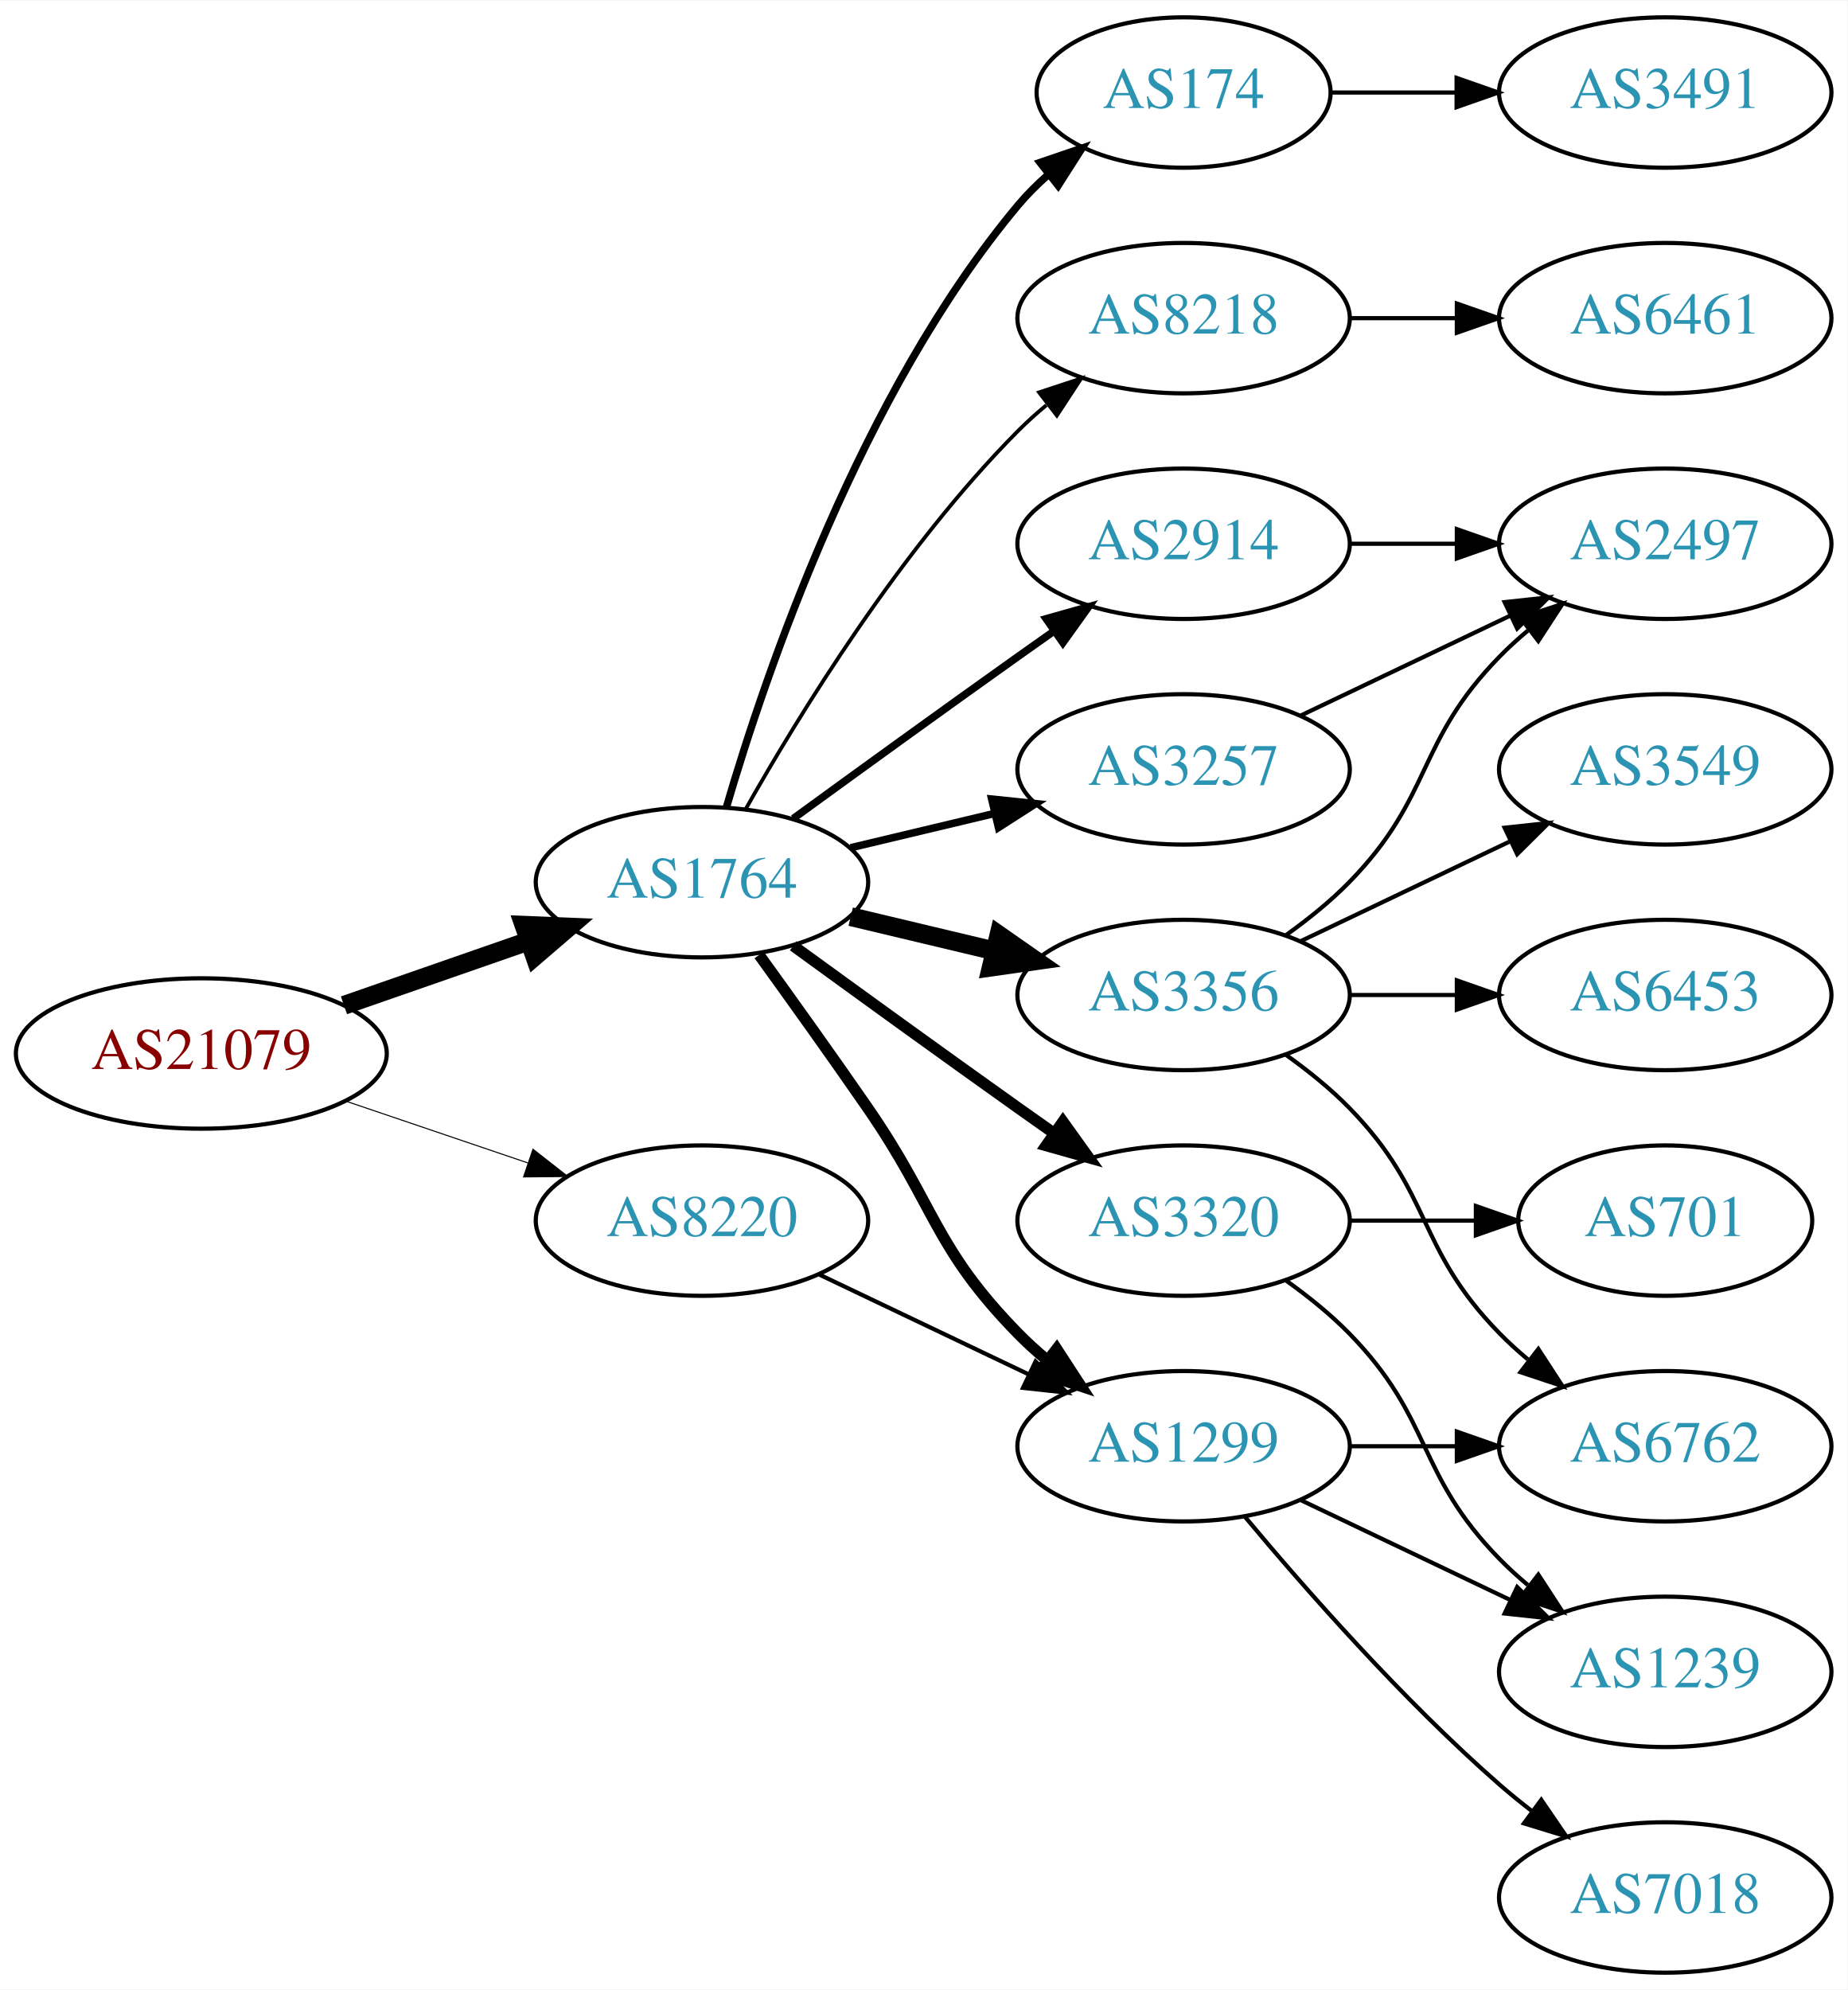
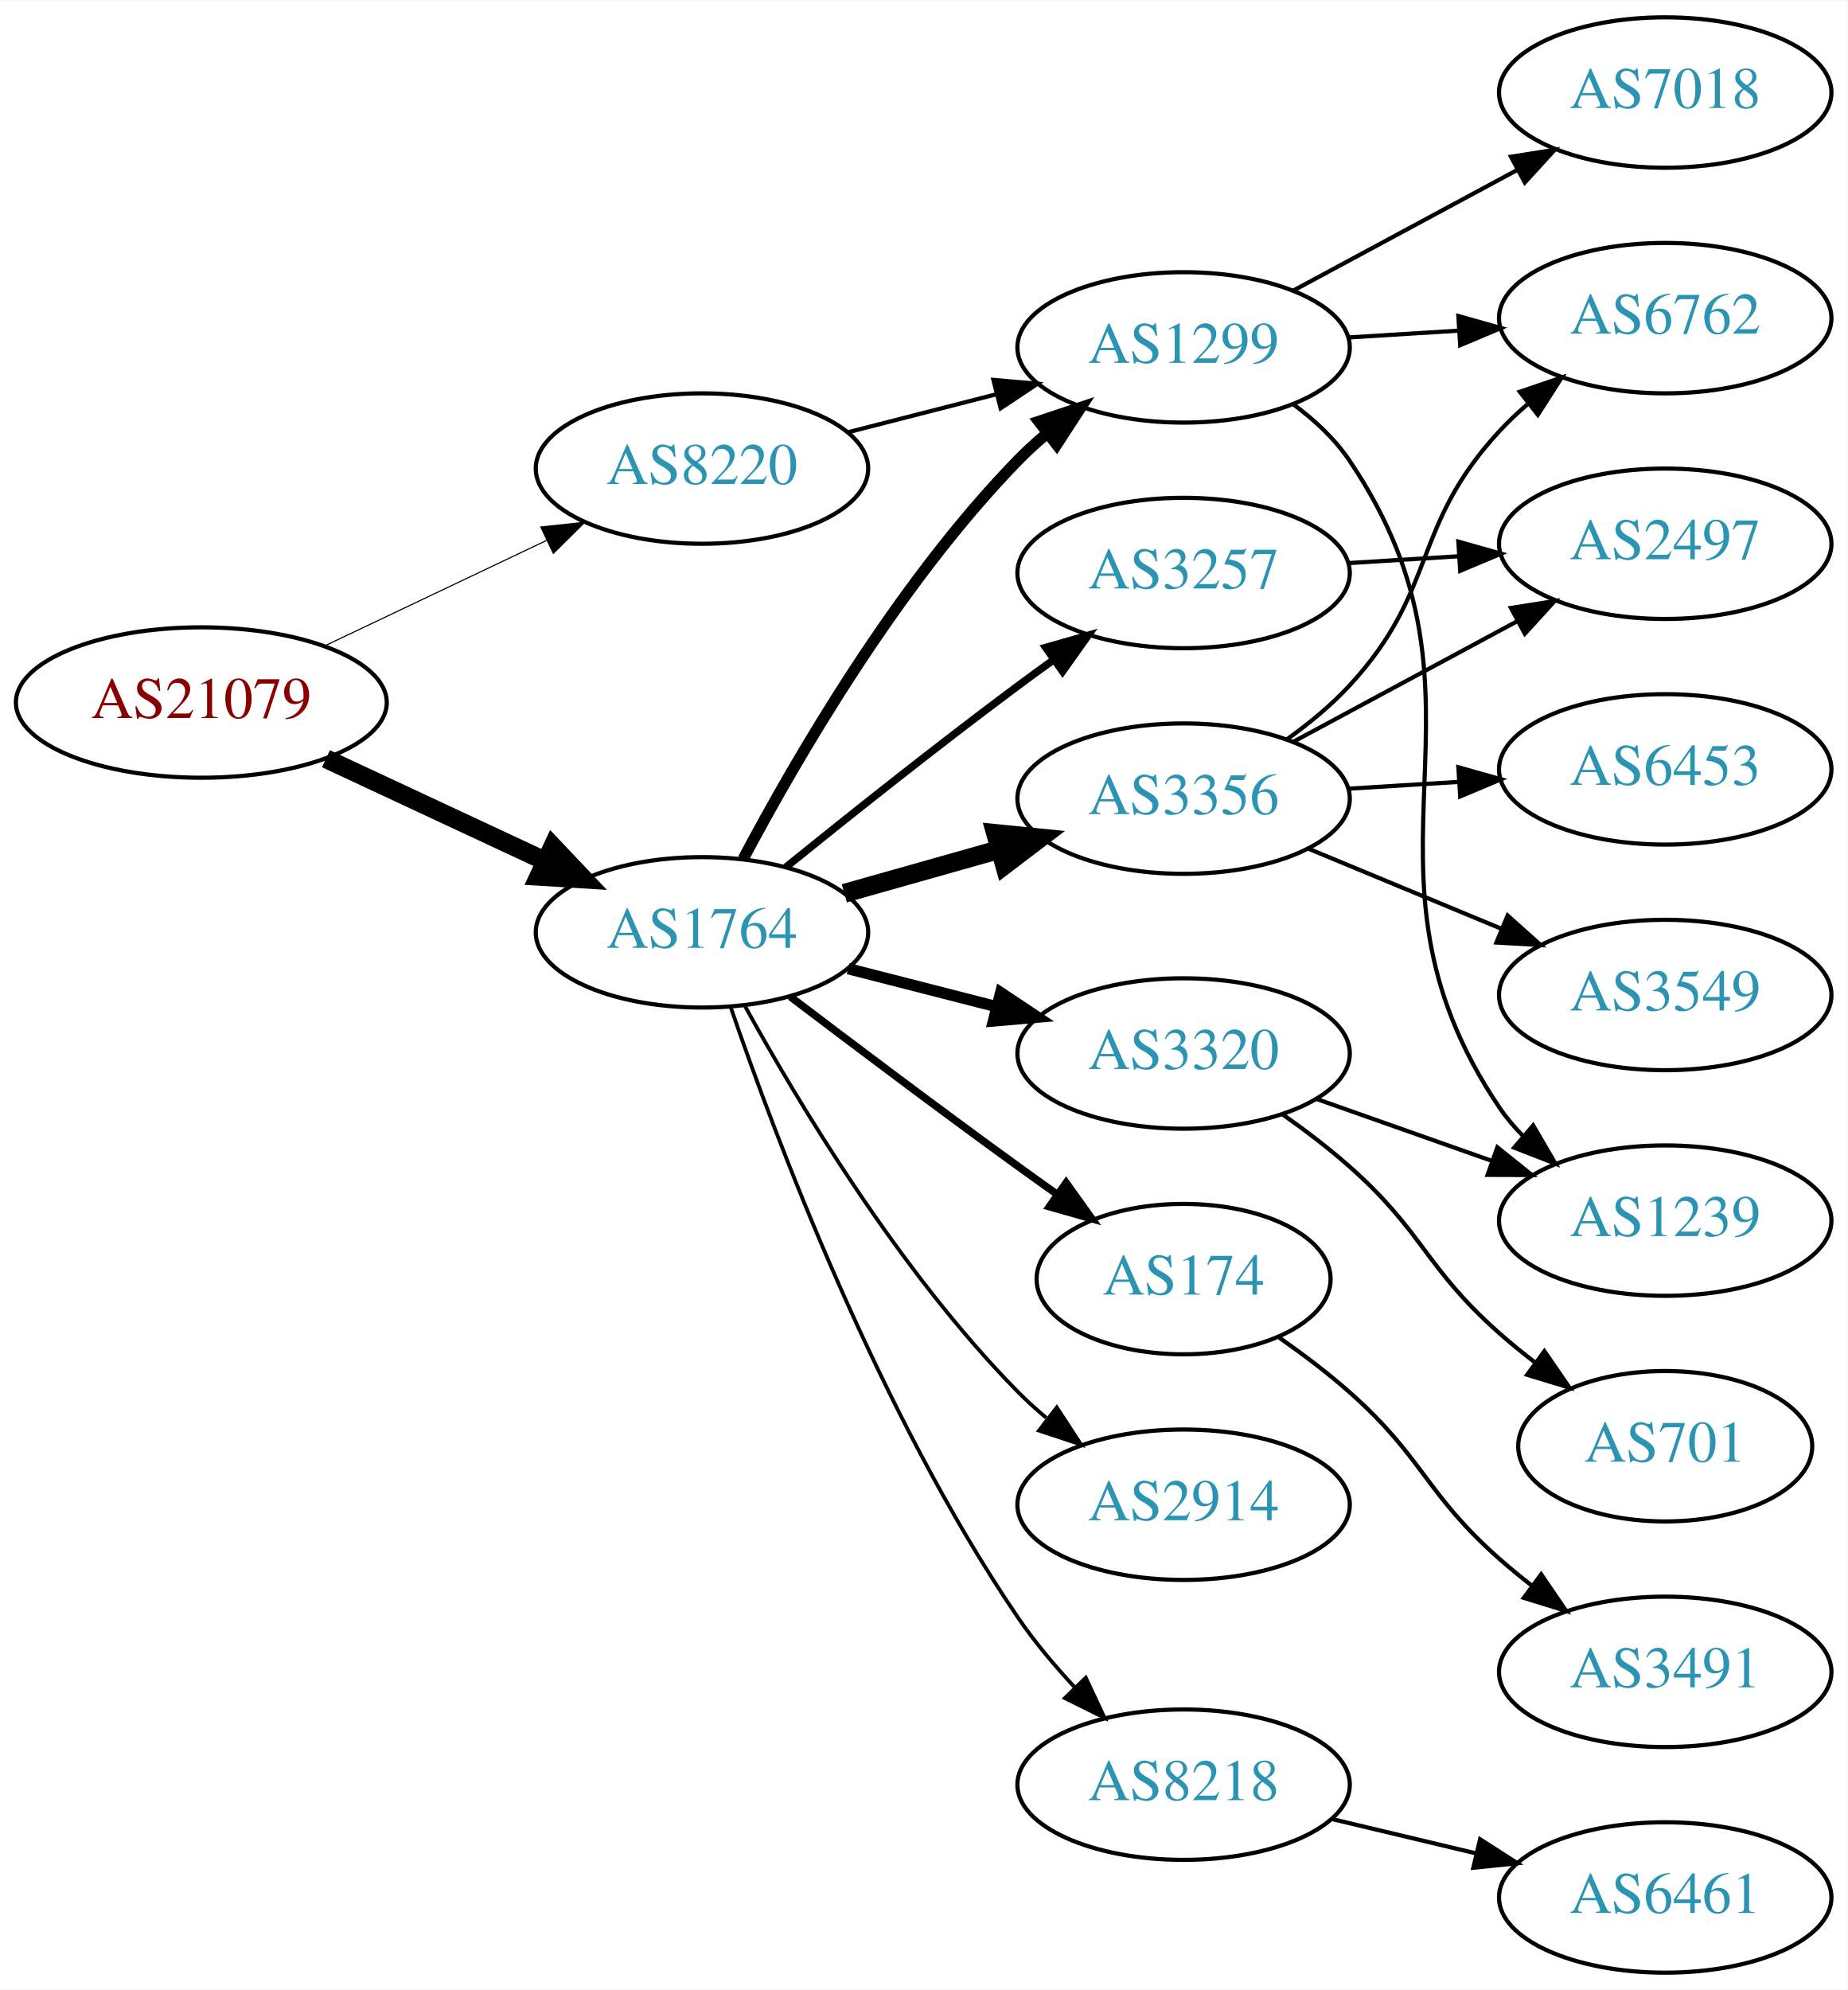
<svg xmlns="http://www.w3.org/2000/svg" xmlns:xlink="http://www.w3.org/1999/xlink" width="442pt" height="476pt" viewBox="0.00 0.00 442.27 476.00">
  <g id="graph0" class="graph" transform="scale(1 1) rotate(0) translate(4 472)">
    <polygon fill="white" stroke="none" points="-4,4 -4,-472 438.271,-472 438.271,4 -4,4" />
    <g id="node1" class="node">
      <g id="a_node1">
        <a xlink:href="/asn/21079" xlink:title="AS21079 ~ Vienna, AT [AT]">
-           <ellipse fill="#ffffff" stroke="black" cx="44.196" cy="-220" rx="44.393" ry="18" />
-           <text text-anchor="middle" x="44.196" y="-216.3" font-family="Times,serif" font-size="14.00" fill="#880000">AS21079</text>
+           <ellipse fill="#ffffff" stroke="black" cx="44.196" cy="-304" rx="44.393" ry="18" />
+           <text text-anchor="middle" x="44.196" y="-300.3" font-family="Times,serif" font-size="14.00" fill="#880000">AS21079</text>
        </a>
      </g>
    </g>
    <g id="node2" class="node">
      <g id="a_node2">
        <a xlink:href="/asn/1764" xlink:title="AS1764 ~ NEXTLAYER-AS [AT]">
-           <ellipse fill="#ffffff" stroke="black" cx="164.039" cy="-261" rx="39.794" ry="18" />
-           <text text-anchor="middle" x="164.039" y="-257.3" font-family="Times,serif" font-size="14.00" fill="#2c94b3">AS1764</text>
+           <ellipse fill="#ffffff" stroke="black" cx="164.039" cy="-249" rx="39.794" ry="18" />
+           <text text-anchor="middle" x="164.039" y="-245.3" font-family="Times,serif" font-size="14.00" fill="#2c94b3">AS1764</text>
        </a>
      </g>
    </g>
    <g id="edge1" class="edge">
-       <path fill="none" stroke="black" stroke-width="4.5" d="M78.335,-231.53C92.053,-236.302 108.092,-241.883 122.502,-246.896" />
-       <polygon fill="black" stroke="black" stroke-width="4.5" points="121.43,-250.692 132.168,-250.26 124.018,-243.255 121.43,-250.692" />
+       <path fill="none" stroke="black" stroke-width="4.5" d="M74.024,-290.545C89.745,-283.208 109.373,-274.047 126.194,-266.196" />
+       <polygon fill="black" stroke="black" stroke-width="4.5" points="128.327,-269.546 135.723,-261.749 124.996,-262.41 128.327,-269.546" />
    </g>
    <g id="node3" class="node">
      <g id="a_node3">
        <a xlink:href="/asn/8220" xlink:title="AS8220 ~ COLT [GB]">
-           <ellipse fill="#ffffff" stroke="black" cx="164.039" cy="-180" rx="39.794" ry="18" />
-           <text text-anchor="middle" x="164.039" y="-176.3" font-family="Times,serif" font-size="14.00" fill="#2c94b3">AS8220</text>
+           <ellipse fill="#ffffff" stroke="black" cx="164.039" cy="-360" rx="39.794" ry="18" />
+           <text text-anchor="middle" x="164.039" y="-356.3" font-family="Times,serif" font-size="14.00" fill="#2c94b3">AS8220</text>
        </a>
      </g>
    </g>
    <g id="edge2" class="edge">
-       <path fill="none" stroke="black" stroke-width="0.25" d="M78.65,-208.645C92.251,-204.028 108.093,-198.651 122.354,-193.81" />
-       <polygon fill="black" stroke="black" stroke-width="0.25" points="123.583,-197.089 131.928,-190.56 121.333,-190.46 123.583,-197.089" />
+       <path fill="none" stroke="black" stroke-width="0.265" d="M73.722,-317.556C89.7,-325.149 109.784,-334.693 126.858,-342.807" />
+       <polygon fill="black" stroke="black" stroke-width="0.265" points="125.455,-346.015 135.989,-347.146 128.46,-339.692 125.455,-346.015" />
    </g>
    <g id="node4" class="node">
      <g id="a_node4">
-         <a xlink:href="/asn/3257" xlink:title="AS3257 ~ GTT [DE]">
-           <ellipse fill="#ffffff" stroke="black" cx="279.332" cy="-288" rx="39.794" ry="18" />
-           <text text-anchor="middle" x="279.332" y="-284.3" font-family="Times,serif" font-size="14.00" fill="#2c94b3">AS3257</text>
+         <a xlink:href="/asn/1299" xlink:title="AS1299 ~ Telia Carrier [EU]">
+           <ellipse fill="#ffffff" stroke="black" cx="279.332" cy="-389" rx="39.794" ry="18" />
+           <text text-anchor="middle" x="279.332" y="-385.3" font-family="Times,serif" font-size="14.00" fill="#2c94b3">AS1299</text>
        </a>
      </g>
    </g>
    <g id="edge3" class="edge">
-       <path fill="none" stroke="black" stroke-width="1.8" d="M199.646,-269.248C210.517,-271.838 222.671,-274.735 234.114,-277.462" />
-       <polygon fill="black" stroke="black" stroke-width="1.8" points="233.397,-280.889 243.936,-279.803 235.02,-274.08 233.397,-280.889" />
+       <path fill="none" stroke="black" stroke-width="2.7" d="M173.891,-266.525C186.354,-290.065 210.808,-332.361 239.685,-362 241.773,-364.143 244.054,-366.225 246.428,-368.22" />
+       <polygon fill="black" stroke="black" stroke-width="2.7" points="244.669,-371.283 254.724,-374.624 248.947,-365.743 244.669,-371.283" />
    </g>
    <g id="node5" class="node">
      <g id="a_node5">
        <a xlink:href="/asn/3356" xlink:title="AS3356 ~ Level 3 Parent, LLC [US]">
-           <ellipse fill="#ffffff" stroke="black" cx="279.332" cy="-234" rx="39.794" ry="18" />
-           <text text-anchor="middle" x="279.332" y="-230.3" font-family="Times,serif" font-size="14.00" fill="#2c94b3">AS3356</text>
+           <ellipse fill="#ffffff" stroke="black" cx="279.332" cy="-281" rx="39.794" ry="18" />
+           <text text-anchor="middle" x="279.332" y="-277.3" font-family="Times,serif" font-size="14.00" fill="#2c94b3">AS3356</text>
        </a>
      </g>
    </g>
    <g id="edge4" class="edge">
-       <path fill="none" stroke="black" stroke-width="4.5" d="M199.646,-252.752C210.517,-250.162 222.671,-247.265 234.114,-244.538" />
-       <polygon fill="black" stroke="black" stroke-width="4.5" points="235.122,-248.346 243.936,-242.197 233.296,-240.685 235.122,-248.346" />
+       <path fill="none" stroke="black" stroke-width="4.5" d="M198.112,-258.342C209.759,-261.631 223.025,-265.378 235.368,-268.865" />
+       <polygon fill="black" stroke="black" stroke-width="4.5" points="234.327,-272.662 245.021,-271.591 236.468,-265.084 234.327,-272.662" />
    </g>
    <g id="node6" class="node">
      <g id="a_node6">
-         <a xlink:href="/asn/1299" xlink:title="AS1299 ~ Telia Carrier [EU]">
-           <ellipse fill="#ffffff" stroke="black" cx="279.332" cy="-126" rx="39.794" ry="18" />
-           <text text-anchor="middle" x="279.332" y="-122.3" font-family="Times,serif" font-size="14.00" fill="#2c94b3">AS1299</text>
+         <a xlink:href="/asn/174" xlink:title="AS174 ~ Cogent Communications [US]">
+           <ellipse fill="#ffffff" stroke="black" cx="279.332" cy="-166" rx="35.194" ry="18" />
+           <text text-anchor="middle" x="279.332" y="-162.3" font-family="Times,serif" font-size="14.00" fill="#2c94b3">AS174</text>
        </a>
      </g>
    </g>
    <g id="edge5" class="edge">
-       <path fill="none" stroke="black" stroke-width="2.7" d="M177.718,-243.594C185.333,-233.063 195.166,-219.33 203.685,-207 220.081,-183.269 219.513,-173.617 239.685,-153 241.778,-150.861 244.061,-148.782 246.438,-146.79" />
-       <polygon fill="black" stroke="black" stroke-width="2.7" points="248.956,-149.268 254.738,-140.389 244.681,-143.725 248.956,-149.268" />
+       <path fill="none" stroke="black" stroke-width="1.8" d="M185.178,-233.602C200.123,-222.247 221.052,-206.492 239.685,-193 242.714,-190.807 245.892,-188.537 249.071,-186.287" />
+       <polygon fill="black" stroke="black" stroke-width="1.8" points="251.213,-189.059 257.381,-180.445 247.188,-183.332 251.213,-189.059" />
    </g>
    <g id="node7" class="node">
      <g id="a_node7">
        <a xlink:href="/asn/3320" xlink:title="AS3320 ~ DTAG [DE]">
-           <ellipse fill="#ffffff" stroke="black" cx="279.332" cy="-180" rx="39.794" ry="18" />
-           <text text-anchor="middle" x="279.332" y="-176.3" font-family="Times,serif" font-size="14.00" fill="#2c94b3">AS3320</text>
+           <ellipse fill="#ffffff" stroke="black" cx="279.332" cy="-220" rx="39.794" ry="18" />
+           <text text-anchor="middle" x="279.332" y="-216.3" font-family="Times,serif" font-size="14.00" fill="#2c94b3">AS3320</text>
        </a>
      </g>
    </g>
    <g id="edge6" class="edge">
-       <path fill="none" stroke="black" stroke-width="2.7" d="M185.887,-245.778C200.821,-234.909 221.435,-219.975 239.685,-207 242.506,-204.995 245.449,-202.915 248.397,-200.841" />
-       <polygon fill="black" stroke="black" stroke-width="2.7" points="250.443,-203.681 256.621,-195.074 246.424,-197.95 250.443,-203.681" />
+       <path fill="none" stroke="black" stroke-width="2.7" d="M199.03,-240.299C210.233,-237.432 222.85,-234.202 234.671,-231.176" />
+       <polygon fill="black" stroke="black" stroke-width="2.7" points="235.544,-234.565 244.364,-228.695 233.808,-227.784 235.544,-234.565" />
    </g>
    <g id="node8" class="node">
      <g id="a_node8">
-         <a xlink:href="/asn/2914" xlink:title="AS2914 ~ NTT America, Inc. [US]">
-           <ellipse fill="#ffffff" stroke="black" cx="279.332" cy="-342" rx="39.794" ry="18" />
-           <text text-anchor="middle" x="279.332" y="-338.3" font-family="Times,serif" font-size="14.00" fill="#2c94b3">AS2914</text>
+         <a xlink:href="/asn/3257" xlink:title="AS3257 ~ GTT [DE]">
+           <ellipse fill="#ffffff" stroke="black" cx="279.332" cy="-335" rx="39.794" ry="18" />
+           <text text-anchor="middle" x="279.332" y="-331.3" font-family="Times,serif" font-size="14.00" fill="#2c94b3">AS3257</text>
        </a>
      </g>
    </g>
    <g id="edge7" class="edge">
-       <path fill="none" stroke="black" stroke-width="1.8" d="M185.887,-276.222C200.821,-287.091 221.435,-302.025 239.685,-315 242.506,-317.005 245.449,-319.085 248.397,-321.159" />
-       <polygon fill="black" stroke="black" stroke-width="1.8" points="246.424,-324.05 256.621,-326.926 250.443,-318.319 246.424,-324.05" />
+       <path fill="none" stroke="black" stroke-width="1.8" d="M184.129,-264.597C199.069,-276.679 220.464,-293.709 239.685,-308 242.462,-310.065 245.376,-312.184 248.306,-314.283" />
+       <polygon fill="black" stroke="black" stroke-width="1.8" points="246.32,-317.166 256.505,-320.086 250.364,-311.452 246.32,-317.166" />
    </g>
    <g id="node9" class="node">
      <g id="a_node9">
-         <a xlink:href="/asn/174" xlink:title="AS174 ~ Cogent Communications [US]">
-           <ellipse fill="#ffffff" stroke="black" cx="279.332" cy="-450" rx="35.194" ry="18" />
-           <text text-anchor="middle" x="279.332" y="-446.3" font-family="Times,serif" font-size="14.00" fill="#2c94b3">AS174</text>
+         <a xlink:href="/asn/2914" xlink:title="AS2914 ~ NTT America, Inc. [US]">
+           <ellipse fill="#ffffff" stroke="black" cx="279.332" cy="-112" rx="39.794" ry="18" />
+           <text text-anchor="middle" x="279.332" y="-108.3" font-family="Times,serif" font-size="14.00" fill="#2c94b3">AS2914</text>
        </a>
      </g>
    </g>
    <g id="edge8" class="edge">
-       <path fill="none" stroke="black" stroke-width="1.8" d="M169.913,-279.002C179.227,-310.844 202.043,-377.981 239.685,-423 241.838,-425.574 244.292,-428.017 246.896,-430.303" />
-       <polygon fill="black" stroke="black" stroke-width="1.8" points="244.98,-433.249 255.007,-436.672 249.303,-427.743 244.98,-433.249" />
+       <path fill="none" stroke="black" stroke-width="0.9" d="M174.21,-231.567C186.853,-208.598 211.321,-167.753 239.685,-139 241.787,-136.87 244.076,-134.797 246.457,-132.809" />
+       <polygon fill="black" stroke="black" stroke-width="0.9" points="248.974,-135.289 254.765,-126.416 244.705,-129.741 248.974,-135.289" />
    </g>
    <g id="node10" class="node">
      <g id="a_node10">
        <a xlink:href="/asn/8218" xlink:title="AS8218 ~ legacy Neotelecoms [FR]">
-           <ellipse fill="#ffffff" stroke="black" cx="279.332" cy="-396" rx="39.794" ry="18" />
-           <text text-anchor="middle" x="279.332" y="-392.3" font-family="Times,serif" font-size="14.00" fill="#2c94b3">AS8218</text>
+           <ellipse fill="#ffffff" stroke="black" cx="279.332" cy="-45" rx="39.794" ry="18" />
+           <text text-anchor="middle" x="279.332" y="-41.3" font-family="Times,serif" font-size="14.00" fill="#2c94b3">AS8218</text>
        </a>
      </g>
    </g>
    <g id="edge9" class="edge">
-       <path fill="none" stroke="black" stroke-width="0.9" d="M174.498,-278.49C187.28,-301.096 211.712,-340.886 239.685,-369 241.796,-371.121 244.092,-373.188 246.477,-375.171" />
-       <polygon fill="black" stroke="black" stroke-width="0.9" points="244.73,-378.242 254.793,-381.556 248.993,-372.69 244.73,-378.242" />
-     </g>
-     <g id="edge23" class="edge">
-       <path fill="none" stroke="black" d="M192.175,-167.066C207.169,-159.919 225.99,-150.948 242.213,-143.215" />
-       <polygon fill="black" stroke="black" points="243.895,-146.291 251.417,-138.829 240.884,-139.972 243.895,-146.291" />
+       <path fill="none" stroke="black" stroke-width="0.9" d="M170.865,-231.223C181.584,-199.973 206.415,-133.875 239.685,-85 243.628,-79.208 248.441,-73.486 253.313,-68.259" />
+       <polygon fill="black" stroke="black" stroke-width="0.9" points="255.915,-70.604 260.4,-61.005 250.908,-65.712 255.915,-70.604" />
+     </g>
+     <g id="edge22" class="edge">
+       <path fill="none" stroke="black" d="M199.03,-368.701C210.233,-371.568 222.85,-374.798 234.671,-377.824" />
+       <polygon fill="black" stroke="black" points="233.808,-381.216 244.364,-380.305 235.544,-374.435 233.808,-381.216" />
+     </g>
+     <g id="node12" class="node">
+       <g id="a_node12">
+         <a xlink:href="/asn/6762" xlink:title="AS6762 ~ TELECOM ITALIA SPARKLE S.p.A. [IT]">
+           <ellipse fill="#ffffff" stroke="black" cx="394.625" cy="-396" rx="39.794" ry="18" />
+           <text text-anchor="middle" x="394.625" y="-392.3" font-family="Times,serif" font-size="14.00" fill="#2c94b3">AS6762</text>
+         </a>
+       </g>
+     </g>
+     <g id="edge18" class="edge">
+       <path fill="none" stroke="black" d="M318.687,-391.37C327.177,-391.894 336.281,-392.457 345.115,-393.003" />
+       <polygon fill="black" stroke="black" points="345.111,-396.509 355.308,-393.633 345.543,-389.522 345.111,-396.509" />
+     </g>
+     <g id="node16" class="node">
+       <g id="a_node16">
+         <a xlink:href="/asn/1239" xlink:title="AS1239 ~ Sprint [US]">
+           <ellipse fill="#ffffff" stroke="black" cx="394.625" cy="-180" rx="39.794" ry="18" />
+           <text text-anchor="middle" x="394.625" y="-176.3" font-family="Times,serif" font-size="14.00" fill="#2c94b3">AS1239</text>
+         </a>
+       </g>
+     </g>
+     <g id="edge17" class="edge">
+       <path fill="none" stroke="black" d="M305.614,-375.368C310.672,-371.626 315.494,-367.153 318.978,-362 358.595,-303.415 315.361,-265.585 354.978,-207 356.611,-204.585 358.539,-202.319 360.646,-200.207" />
+       <polygon fill="black" stroke="black" points="363.013,-202.789 368.342,-193.632 358.466,-197.467 363.013,-202.789" />
+     </g>
+     <g id="node17" class="node">
+       <g id="a_node17">
+         <a xlink:href="/asn/7018" xlink:title="AS7018 ~ AT&amp;T Services, Inc. [US]">
+           <ellipse fill="#ffffff" stroke="black" cx="394.625" cy="-450" rx="39.794" ry="18" />
+           <text text-anchor="middle" x="394.625" y="-446.3" font-family="Times,serif" font-size="14.00" fill="#2c94b3">AS7018</text>
+         </a>
+       </g>
+     </g>
+     <g id="edge16" class="edge">
+       <path fill="none" stroke="black" d="M305.475,-402.538C321.206,-411.008 341.69,-422.037 358.952,-431.331" />
+       <polygon fill="black" stroke="black" points="357.696,-434.63 368.16,-436.289 361.014,-428.467 357.696,-434.63" />
    </g>
    <g id="node11" class="node">
      <g id="a_node11">
        <a xlink:href="/asn/2497" xlink:title="AS2497 ~ Internet Initiative Japan Inc. [JP]">
          <ellipse fill="#ffffff" stroke="black" cx="394.625" cy="-342" rx="39.794" ry="18" />
          <text text-anchor="middle" x="394.625" y="-338.3" font-family="Times,serif" font-size="14.00" fill="#2c94b3">AS2497</text>
        </a>
      </g>
    </g>
-     <g id="edge18" class="edge">
-       <path fill="none" stroke="black" d="M307.468,-300.934C322.462,-308.081 341.283,-317.052 357.506,-324.785" />
-       <polygon fill="black" stroke="black" points="356.177,-328.028 366.71,-329.171 359.188,-321.709 356.177,-328.028" />
-     </g>
    <g id="edge10" class="edge">
-       <path fill="none" stroke="black" d="M303.926,-248.389C309.182,-252.148 314.513,-256.437 318.978,-261 339.151,-281.617 334.806,-294.383 354.978,-315 357.071,-317.139 359.354,-319.218 361.731,-321.21" />
-       <polygon fill="black" stroke="black" points="359.974,-324.275 370.031,-327.611 364.249,-318.732 359.974,-324.275" />
-     </g>
-     <g id="node12" class="node">
-       <g id="a_node12">
-         <a xlink:href="/asn/6762" xlink:title="AS6762 ~ TELECOM ITALIA SPARKLE S.p.A. [IT]">
-           <ellipse fill="#ffffff" stroke="black" cx="394.625" cy="-126" rx="39.794" ry="18" />
-           <text text-anchor="middle" x="394.625" y="-122.3" font-family="Times,serif" font-size="14.00" fill="#2c94b3">AS6762</text>
-         </a>
-       </g>
+       <path fill="none" stroke="black" d="M305.475,-294.538C321.206,-303.008 341.69,-314.037 358.952,-323.331" />
+       <polygon fill="black" stroke="black" points="357.696,-326.63 368.16,-328.289 361.014,-320.467 357.696,-326.63" />
    </g>
    <g id="edge11" class="edge">
-       <path fill="none" stroke="black" d="M303.926,-219.611C309.182,-215.852 314.513,-211.563 318.978,-207 339.151,-186.383 334.806,-173.617 354.978,-153 357.071,-150.861 359.354,-148.782 361.731,-146.79" />
-       <polygon fill="black" stroke="black" points="364.249,-149.268 370.031,-140.389 359.974,-143.725 364.249,-149.268" />
+       <path fill="none" stroke="black" d="M304.11,-295.214C309.358,-298.98 314.64,-303.316 318.978,-308 340.369,-331.097 333.587,-345.903 354.978,-369 357.011,-371.196 359.252,-373.315 361.6,-375.335" />
+       <polygon fill="black" stroke="black" points="359.814,-378.381 369.847,-381.786 364.127,-372.867 359.814,-378.381" />
    </g>
    <g id="node13" class="node">
      <g id="a_node13">
        <a xlink:href="/asn/6453" xlink:title="AS6453 ~ TATA COMMUNICATIONS (AMERICA) INC [US]">
-           <ellipse fill="#ffffff" stroke="black" cx="394.625" cy="-234" rx="39.794" ry="18" />
-           <text text-anchor="middle" x="394.625" y="-230.3" font-family="Times,serif" font-size="14.00" fill="#2c94b3">AS6453</text>
+           <ellipse fill="#ffffff" stroke="black" cx="394.625" cy="-288" rx="39.794" ry="18" />
+           <text text-anchor="middle" x="394.625" y="-284.3" font-family="Times,serif" font-size="14.00" fill="#2c94b3">AS6453</text>
        </a>
      </g>
    </g>
    <g id="edge12" class="edge">
-       <path fill="none" stroke="black" d="M319.004,-234C327.207,-234 335.971,-234 344.503,-234" />
-       <polygon fill="black" stroke="black" points="344.742,-237.5 354.742,-234 344.742,-230.5 344.742,-237.5" />
+       <path fill="none" stroke="black" d="M318.687,-283.37C327.177,-283.894 336.281,-284.457 345.115,-285.003" />
+       <polygon fill="black" stroke="black" points="345.111,-288.509 355.308,-285.633 345.543,-281.522 345.111,-288.509" />
    </g>
    <g id="node14" class="node">
      <g id="a_node14">
        <a xlink:href="/asn/3549" xlink:title="AS3549 ~ Level 3 Parent, LLC [US]">
-           <ellipse fill="#ffffff" stroke="black" cx="394.625" cy="-288" rx="39.794" ry="18" />
-           <text text-anchor="middle" x="394.625" y="-284.3" font-family="Times,serif" font-size="14.00" fill="#2c94b3">AS3549</text>
+           <ellipse fill="#ffffff" stroke="black" cx="394.625" cy="-234" rx="39.794" ry="18" />
+           <text text-anchor="middle" x="394.625" y="-230.3" font-family="Times,serif" font-size="14.00" fill="#2c94b3">AS3549</text>
        </a>
      </g>
    </g>
    <g id="edge13" class="edge">
-       <path fill="none" stroke="black" d="M307.468,-246.934C322.462,-254.081 341.283,-263.052 357.506,-270.785" />
-       <polygon fill="black" stroke="black" points="356.177,-274.028 366.71,-275.171 359.188,-267.709 356.177,-274.028" />
-     </g>
-     <g id="edge16" class="edge">
-       <path fill="none" stroke="black" d="M319.004,-126C327.207,-126 335.971,-126 344.503,-126" />
-       <polygon fill="black" stroke="black" points="344.742,-129.5 354.742,-126 344.742,-122.5 344.742,-129.5" />
+       <path fill="none" stroke="black" d="M309.213,-269.018C323.196,-263.218 340.177,-256.173 355.231,-249.928" />
+       <polygon fill="black" stroke="black" points="356.9,-253.025 364.796,-245.96 354.218,-246.559 356.9,-253.025" />
+     </g>
+     <g id="node18" class="node">
+       <g id="a_node18">
+         <a xlink:href="/asn/3491" xlink:title="AS3491 ~ PCCW Global, Inc. [US]">
+           <ellipse fill="#ffffff" stroke="black" cx="394.625" cy="-72" rx="39.794" ry="18" />
+           <text text-anchor="middle" x="394.625" y="-68.3" font-family="Times,serif" font-size="14.00" fill="#2c94b3">AS3491</text>
+         </a>
+       </g>
+     </g>
+     <g id="edge20" class="edge">
+       <path fill="none" stroke="black" d="M302.25,-151.98C307.895,-148.026 313.827,-143.553 318.978,-139 336.898,-123.159 337.058,-114.841 354.978,-99 357.431,-96.832 360.061,-94.682 362.753,-92.597" />
+       <polygon fill="black" stroke="black" points="364.928,-95.342 370.898,-86.589 360.773,-89.709 364.928,-95.342" />
    </g>
    <g id="node15" class="node">
      <g id="a_node15">
-         <a xlink:href="/asn/1239" xlink:title="AS1239 ~ Sprint [US]">
-           <ellipse fill="#ffffff" stroke="black" cx="394.625" cy="-72" rx="39.794" ry="18" />
-           <text text-anchor="middle" x="394.625" y="-68.3" font-family="Times,serif" font-size="14.00" fill="#2c94b3">AS1239</text>
+         <a xlink:href="/asn/701" xlink:title="AS701 ~ UUNET [US]">
+           <ellipse fill="#ffffff" stroke="black" cx="394.625" cy="-126" rx="35.194" ry="18" />
+           <text text-anchor="middle" x="394.625" y="-122.3" font-family="Times,serif" font-size="14.00" fill="#2c94b3">AS701</text>
        </a>
      </g>
    </g>
    <g id="edge14" class="edge">
-       <path fill="none" stroke="black" d="M307.468,-113.066C322.462,-105.919 341.283,-96.948 357.506,-89.215" />
-       <polygon fill="black" stroke="black" points="359.188,-92.291 366.71,-84.829 356.177,-85.972 359.188,-92.291" />
-     </g>
-     <g id="node16" class="node">
-       <g id="a_node16">
-         <a xlink:href="/asn/7018" xlink:title="AS7018 ~ AT&amp;T Services, Inc. [US]">
-           <ellipse fill="#ffffff" stroke="black" cx="394.625" cy="-18" rx="39.794" ry="18" />
-           <text text-anchor="middle" x="394.625" y="-14.3" font-family="Times,serif" font-size="14.00" fill="#2c94b3">AS7018</text>
-         </a>
-       </g>
+       <path fill="none" stroke="black" d="M303.058,-205.411C308.459,-201.6 314.072,-197.337 318.978,-193 336.898,-177.159 337.058,-168.841 354.978,-153 357.634,-150.652 360.498,-148.326 363.422,-146.081" />
+       <polygon fill="black" stroke="black" points="365.702,-148.75 371.706,-140.02 361.569,-143.1 365.702,-148.75" />
    </g>
    <g id="edge15" class="edge">
-       <path fill="none" stroke="black" d="M293.962,-109.183C308.244,-92.071 331.791,-65.255 354.978,-45 357.444,-42.846 360.082,-40.706 362.78,-38.628" />
-       <polygon fill="black" stroke="black" points="364.953,-41.375 370.934,-32.63 360.805,-35.736 364.953,-41.375" />
+       <path fill="none" stroke="black" d="M311.289,-209.07C324.153,-204.528 339.259,-199.195 352.995,-194.345" />
+       <polygon fill="black" stroke="black" points="354.44,-197.547 362.704,-190.917 352.109,-190.946 354.44,-197.547" />
    </g>
    <g id="edge19" class="edge">
-       <path fill="none" stroke="black" d="M303.926,-165.611C309.182,-161.852 314.513,-157.563 318.978,-153 339.151,-132.383 334.806,-119.617 354.978,-99 357.071,-96.861 359.354,-94.782 361.731,-92.79" />
-       <polygon fill="black" stroke="black" points="364.249,-95.268 370.031,-86.389 359.974,-89.725 364.249,-95.268" />
-     </g>
-     <g id="node17" class="node">
-       <g id="a_node17">
-         <a xlink:href="/asn/701" xlink:title="AS701 ~ UUNET [US]">
-           <ellipse fill="#ffffff" stroke="black" cx="394.625" cy="-180" rx="35.194" ry="18" />
-           <text text-anchor="middle" x="394.625" y="-176.3" font-family="Times,serif" font-size="14.00" fill="#2c94b3">AS701</text>
-         </a>
-       </g>
-     </g>
-     <g id="edge20" class="edge">
-       <path fill="none" stroke="black" d="M319.004,-180C328.709,-180 339.2,-180 349.163,-180" />
-       <polygon fill="black" stroke="black" points="349.299,-183.5 359.299,-180 349.299,-176.5 349.299,-183.5" />
-     </g>
-     <g id="edge17" class="edge">
-       <path fill="none" stroke="black" d="M319.004,-342C327.207,-342 335.971,-342 344.503,-342" />
-       <polygon fill="black" stroke="black" points="344.742,-345.5 354.742,-342 344.742,-338.5 344.742,-345.5" />
+       <path fill="none" stroke="black" d="M318.687,-337.37C327.177,-337.894 336.281,-338.457 345.115,-339.003" />
+       <polygon fill="black" stroke="black" points="345.111,-342.509 355.308,-339.633 345.543,-335.522 345.111,-342.509" />
    </g>
    <g id="node19" class="node">
      <g id="a_node19">
-         <a xlink:href="/asn/3491" xlink:title="AS3491 ~ PCCW Global, Inc. [US]">
-           <ellipse fill="#ffffff" stroke="black" cx="394.625" cy="-450" rx="39.794" ry="18" />
-           <text text-anchor="middle" x="394.625" y="-446.3" font-family="Times,serif" font-size="14.00" fill="#2c94b3">AS3491</text>
-         </a>
-       </g>
-     </g>
-     <g id="edge22" class="edge">
-       <path fill="none" stroke="black" d="M314.631,-450C324.008,-450 334.358,-450 344.393,-450" />
-       <polygon fill="black" stroke="black" points="344.681,-453.5 354.681,-450 344.681,-446.5 344.681,-453.5" />
-     </g>
-     <g id="node18" class="node">
-       <g id="a_node18">
        <a xlink:href="/asn/6461" xlink:title="AS6461 ~ Zayo Bandwidth [US]">
-           <ellipse fill="#ffffff" stroke="black" cx="394.625" cy="-396" rx="39.794" ry="18" />
-           <text text-anchor="middle" x="394.625" y="-392.3" font-family="Times,serif" font-size="14.00" fill="#2c94b3">AS6461</text>
+           <ellipse fill="#ffffff" stroke="black" cx="394.625" cy="-18" rx="39.794" ry="18" />
+           <text text-anchor="middle" x="394.625" y="-14.3" font-family="Times,serif" font-size="14.00" fill="#2c94b3">AS6461</text>
        </a>
      </g>
    </g>
    <g id="edge21" class="edge">
-       <path fill="none" stroke="black" d="M319.004,-396C327.207,-396 335.971,-396 344.503,-396" />
-       <polygon fill="black" stroke="black" points="344.742,-399.5 354.742,-396 344.742,-392.5 344.742,-399.5" />
+       <path fill="none" stroke="black" d="M314.939,-36.752C325.81,-34.162 337.964,-31.265 349.407,-28.538" />
+       <polygon fill="black" stroke="black" points="350.313,-31.92 359.229,-26.197 348.69,-25.111 350.313,-31.92" />
    </g>
  </g>
</svg>
